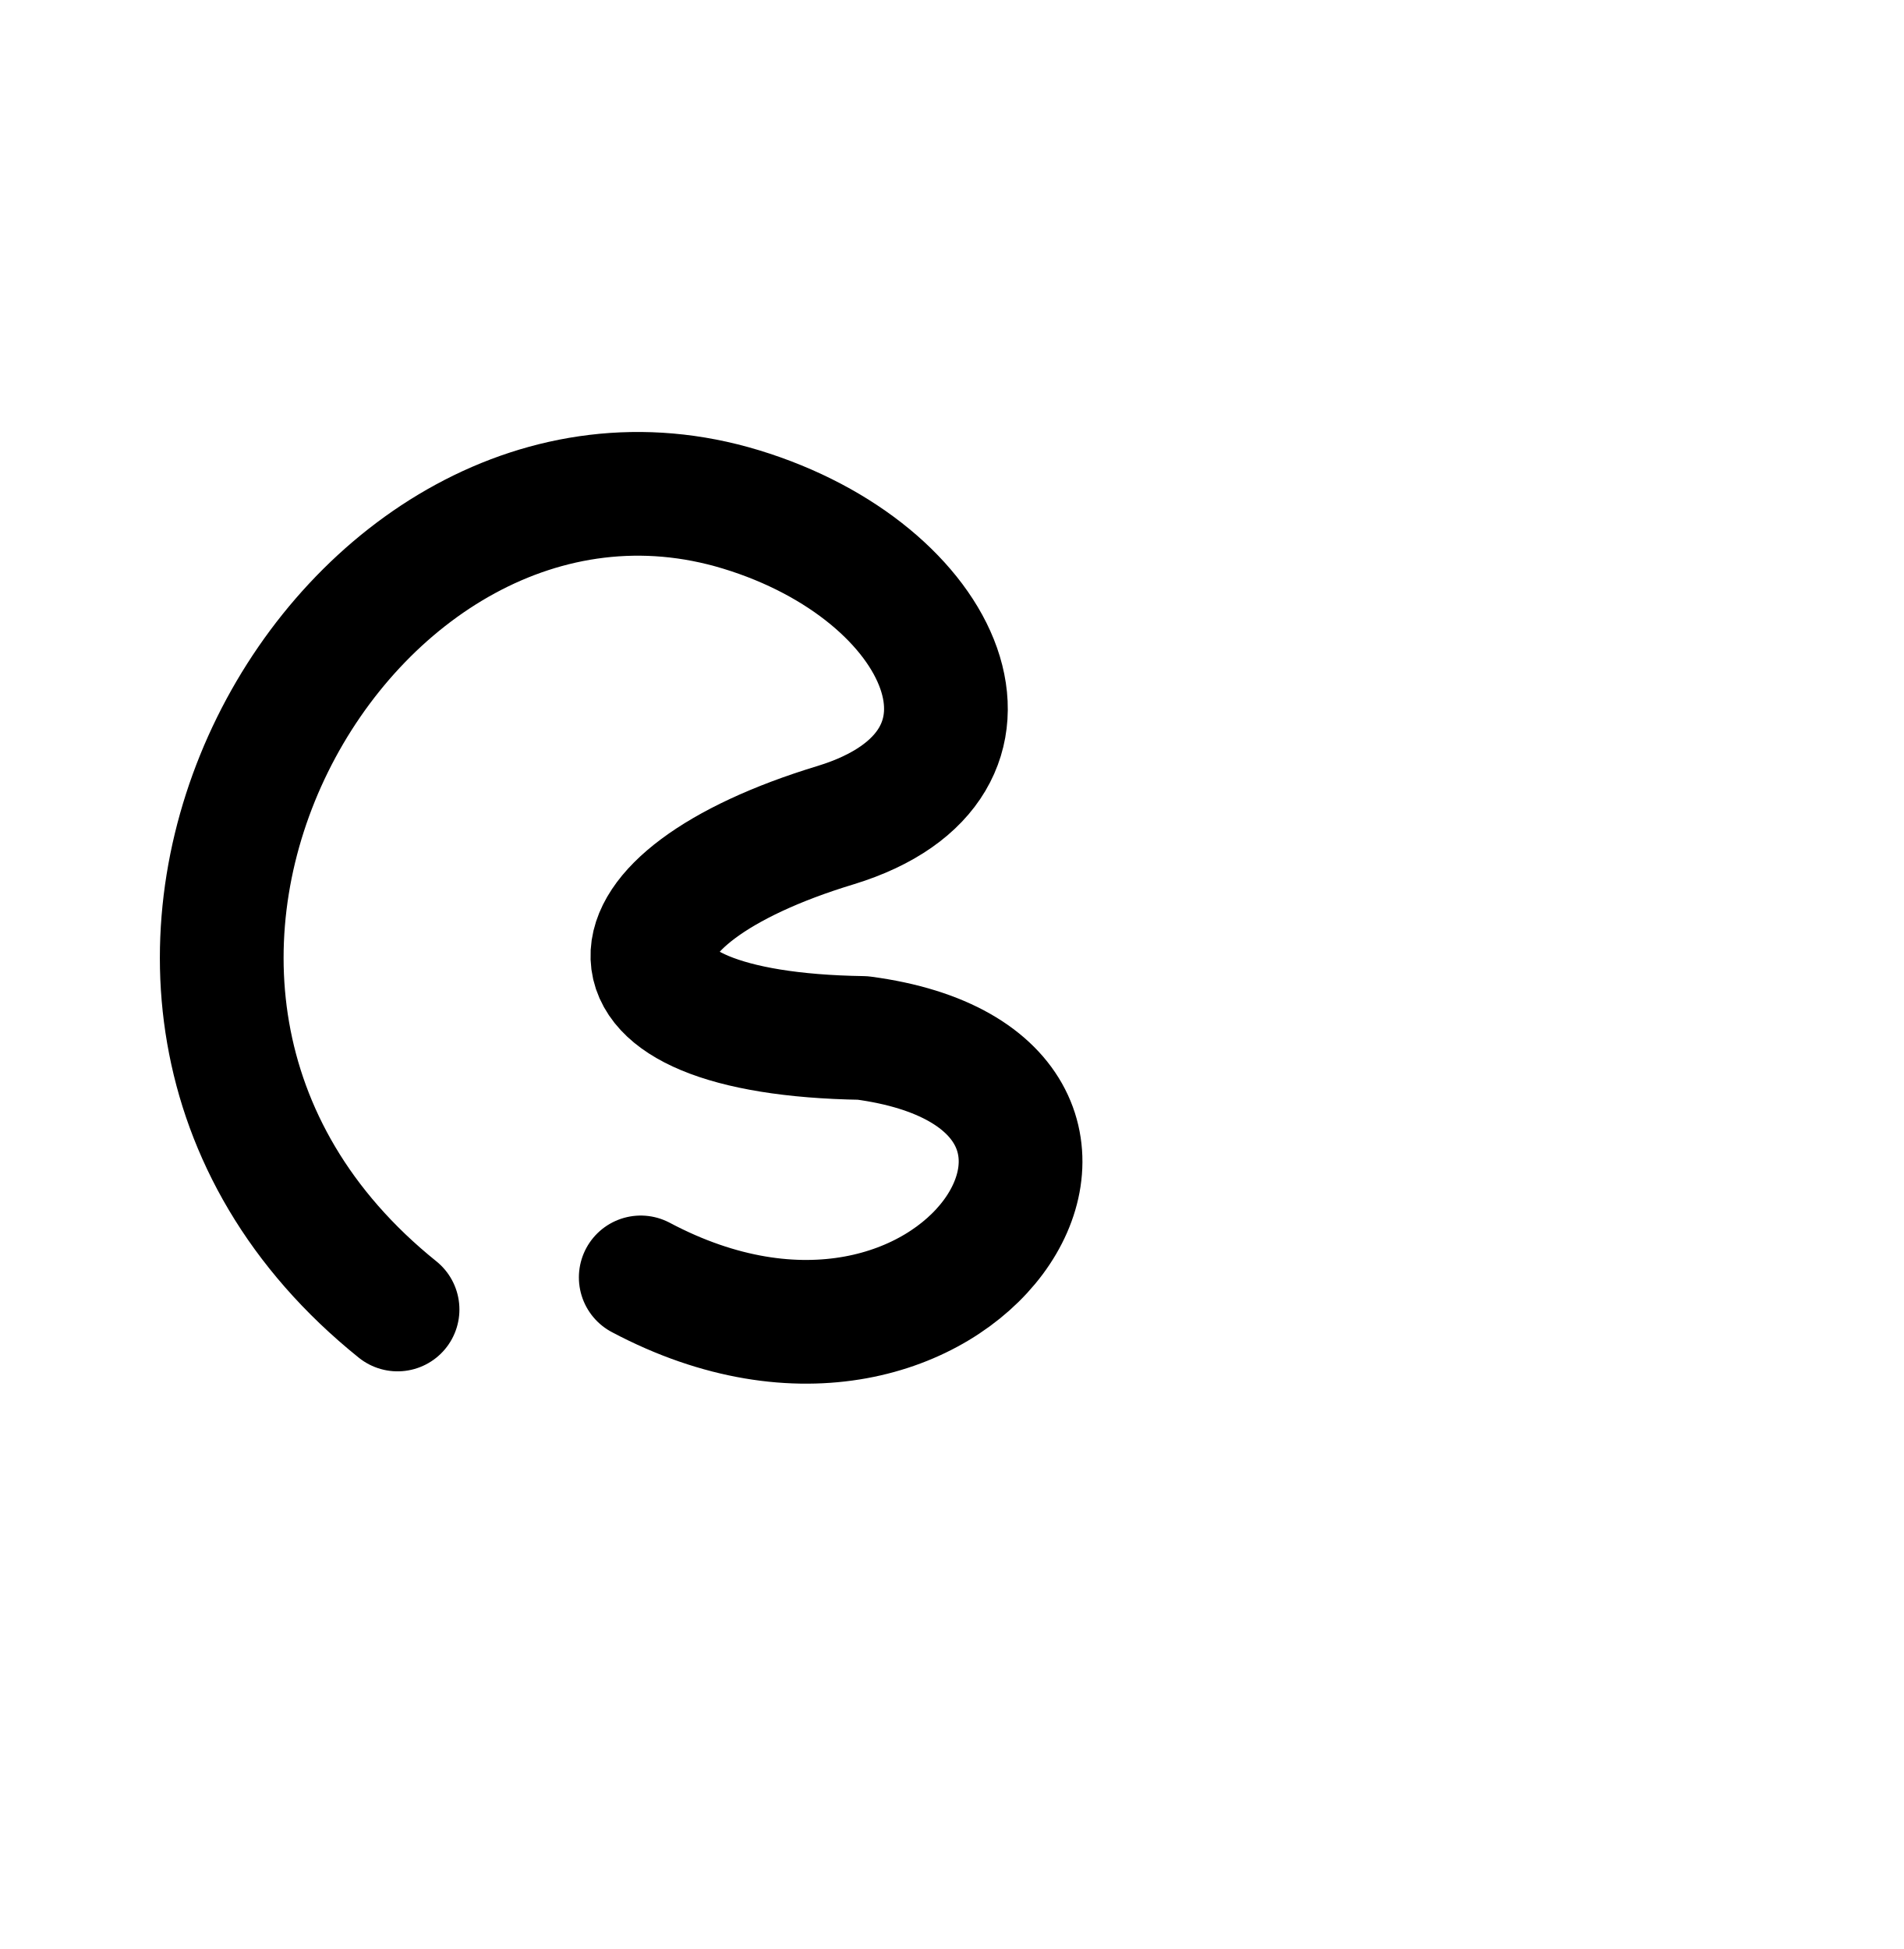
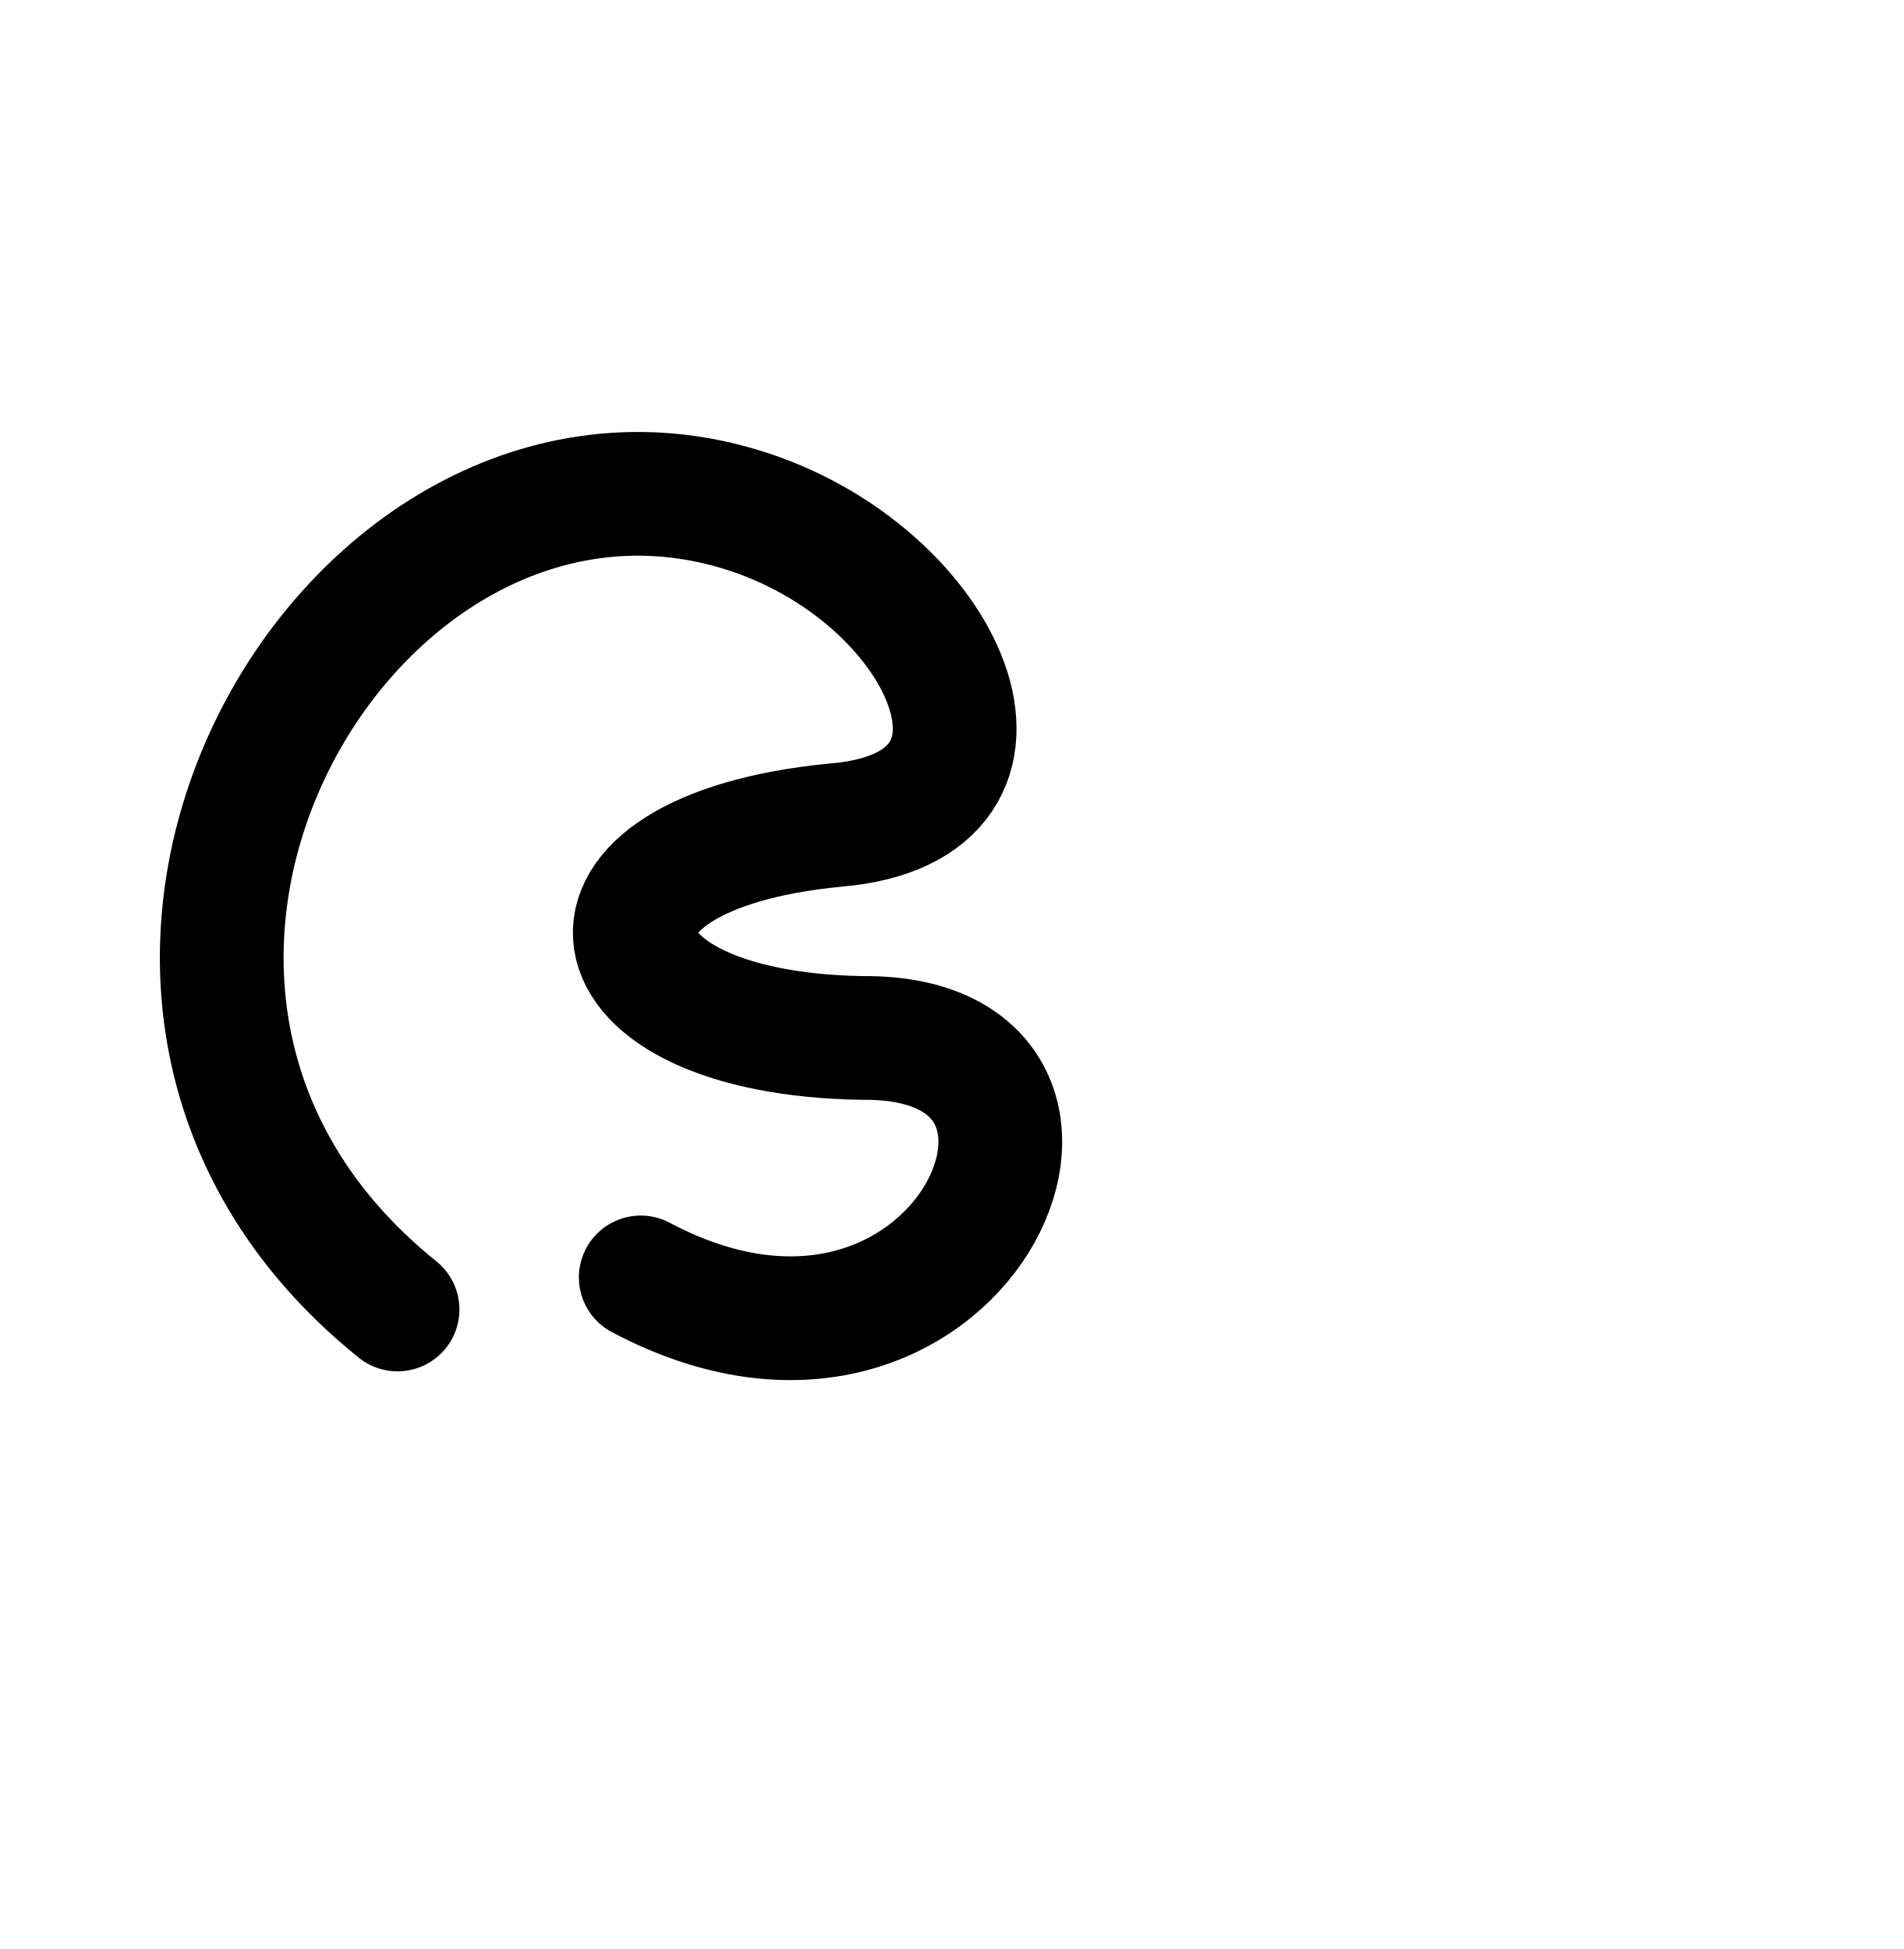
<svg xmlns="http://www.w3.org/2000/svg" width="2000" height="2048" id="svg2992" version="1.1">
  <defs id="defs5498" />
  <g id="layer1" transform="translate(0,1048)">
-     <path style="fill:none;stroke:#000000;stroke-width:130;stroke-linecap:round;stroke-linejoin:round;stroke-miterlimit:4;stroke-dasharray:none;stroke-opacity:1" d="M 417.7,328 C 0,-8 364.833,-638.448 778.409,-512.741 994.814,-446.964 1082.923,-243.834 878.192,-181.016 624,-104 609.075,38.157 906.464,42.686 1248,88 1008,472 673.22,294.3" id="path3834" />
+     <path style="fill:none;stroke:#000000;stroke-width:130;stroke-linecap:round;stroke-linejoin:round;stroke-miterlimit:4;stroke-dasharray:none;stroke-opacity:1" d="M 417.7,328 C 0,-8 364.833,-638.448 778.409,-512.741 994.814,-446.964 1104,-200 878.192,-181.016 576,-152 609.075,38.157 906.464,42.686 1200,40 1008,472 673.22,294.3" id="path3834" />
  </g>
</svg>
